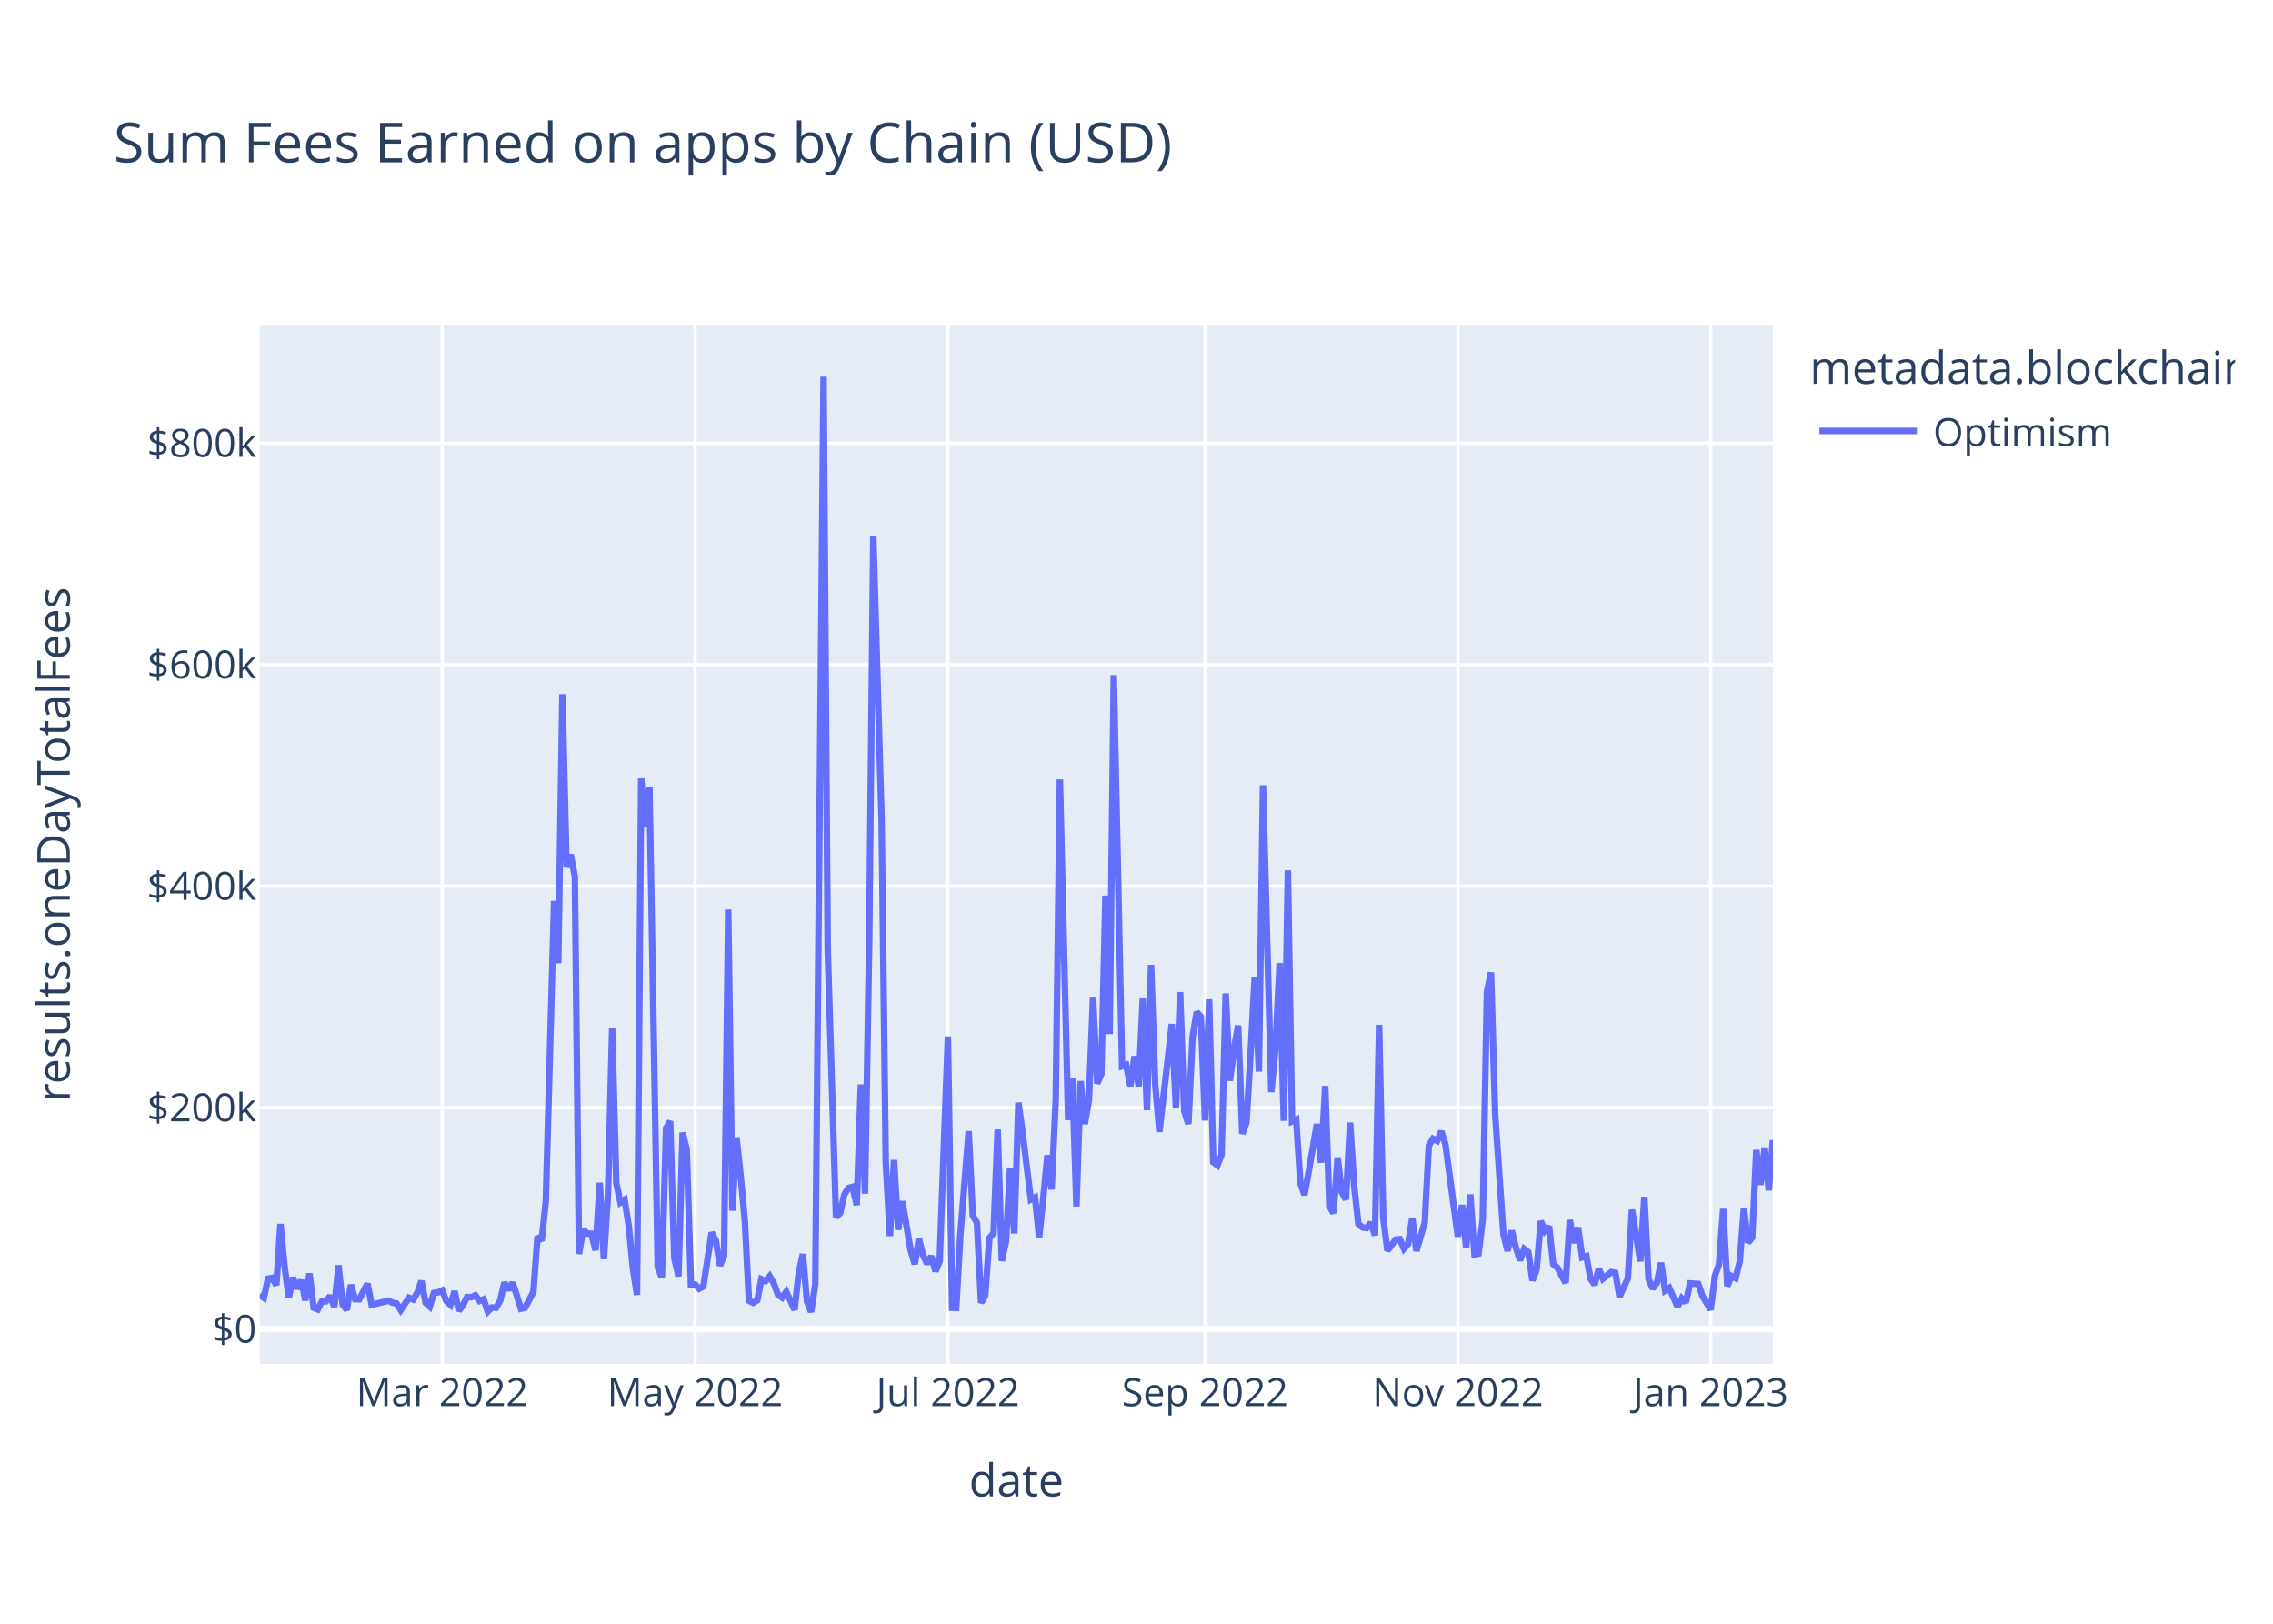
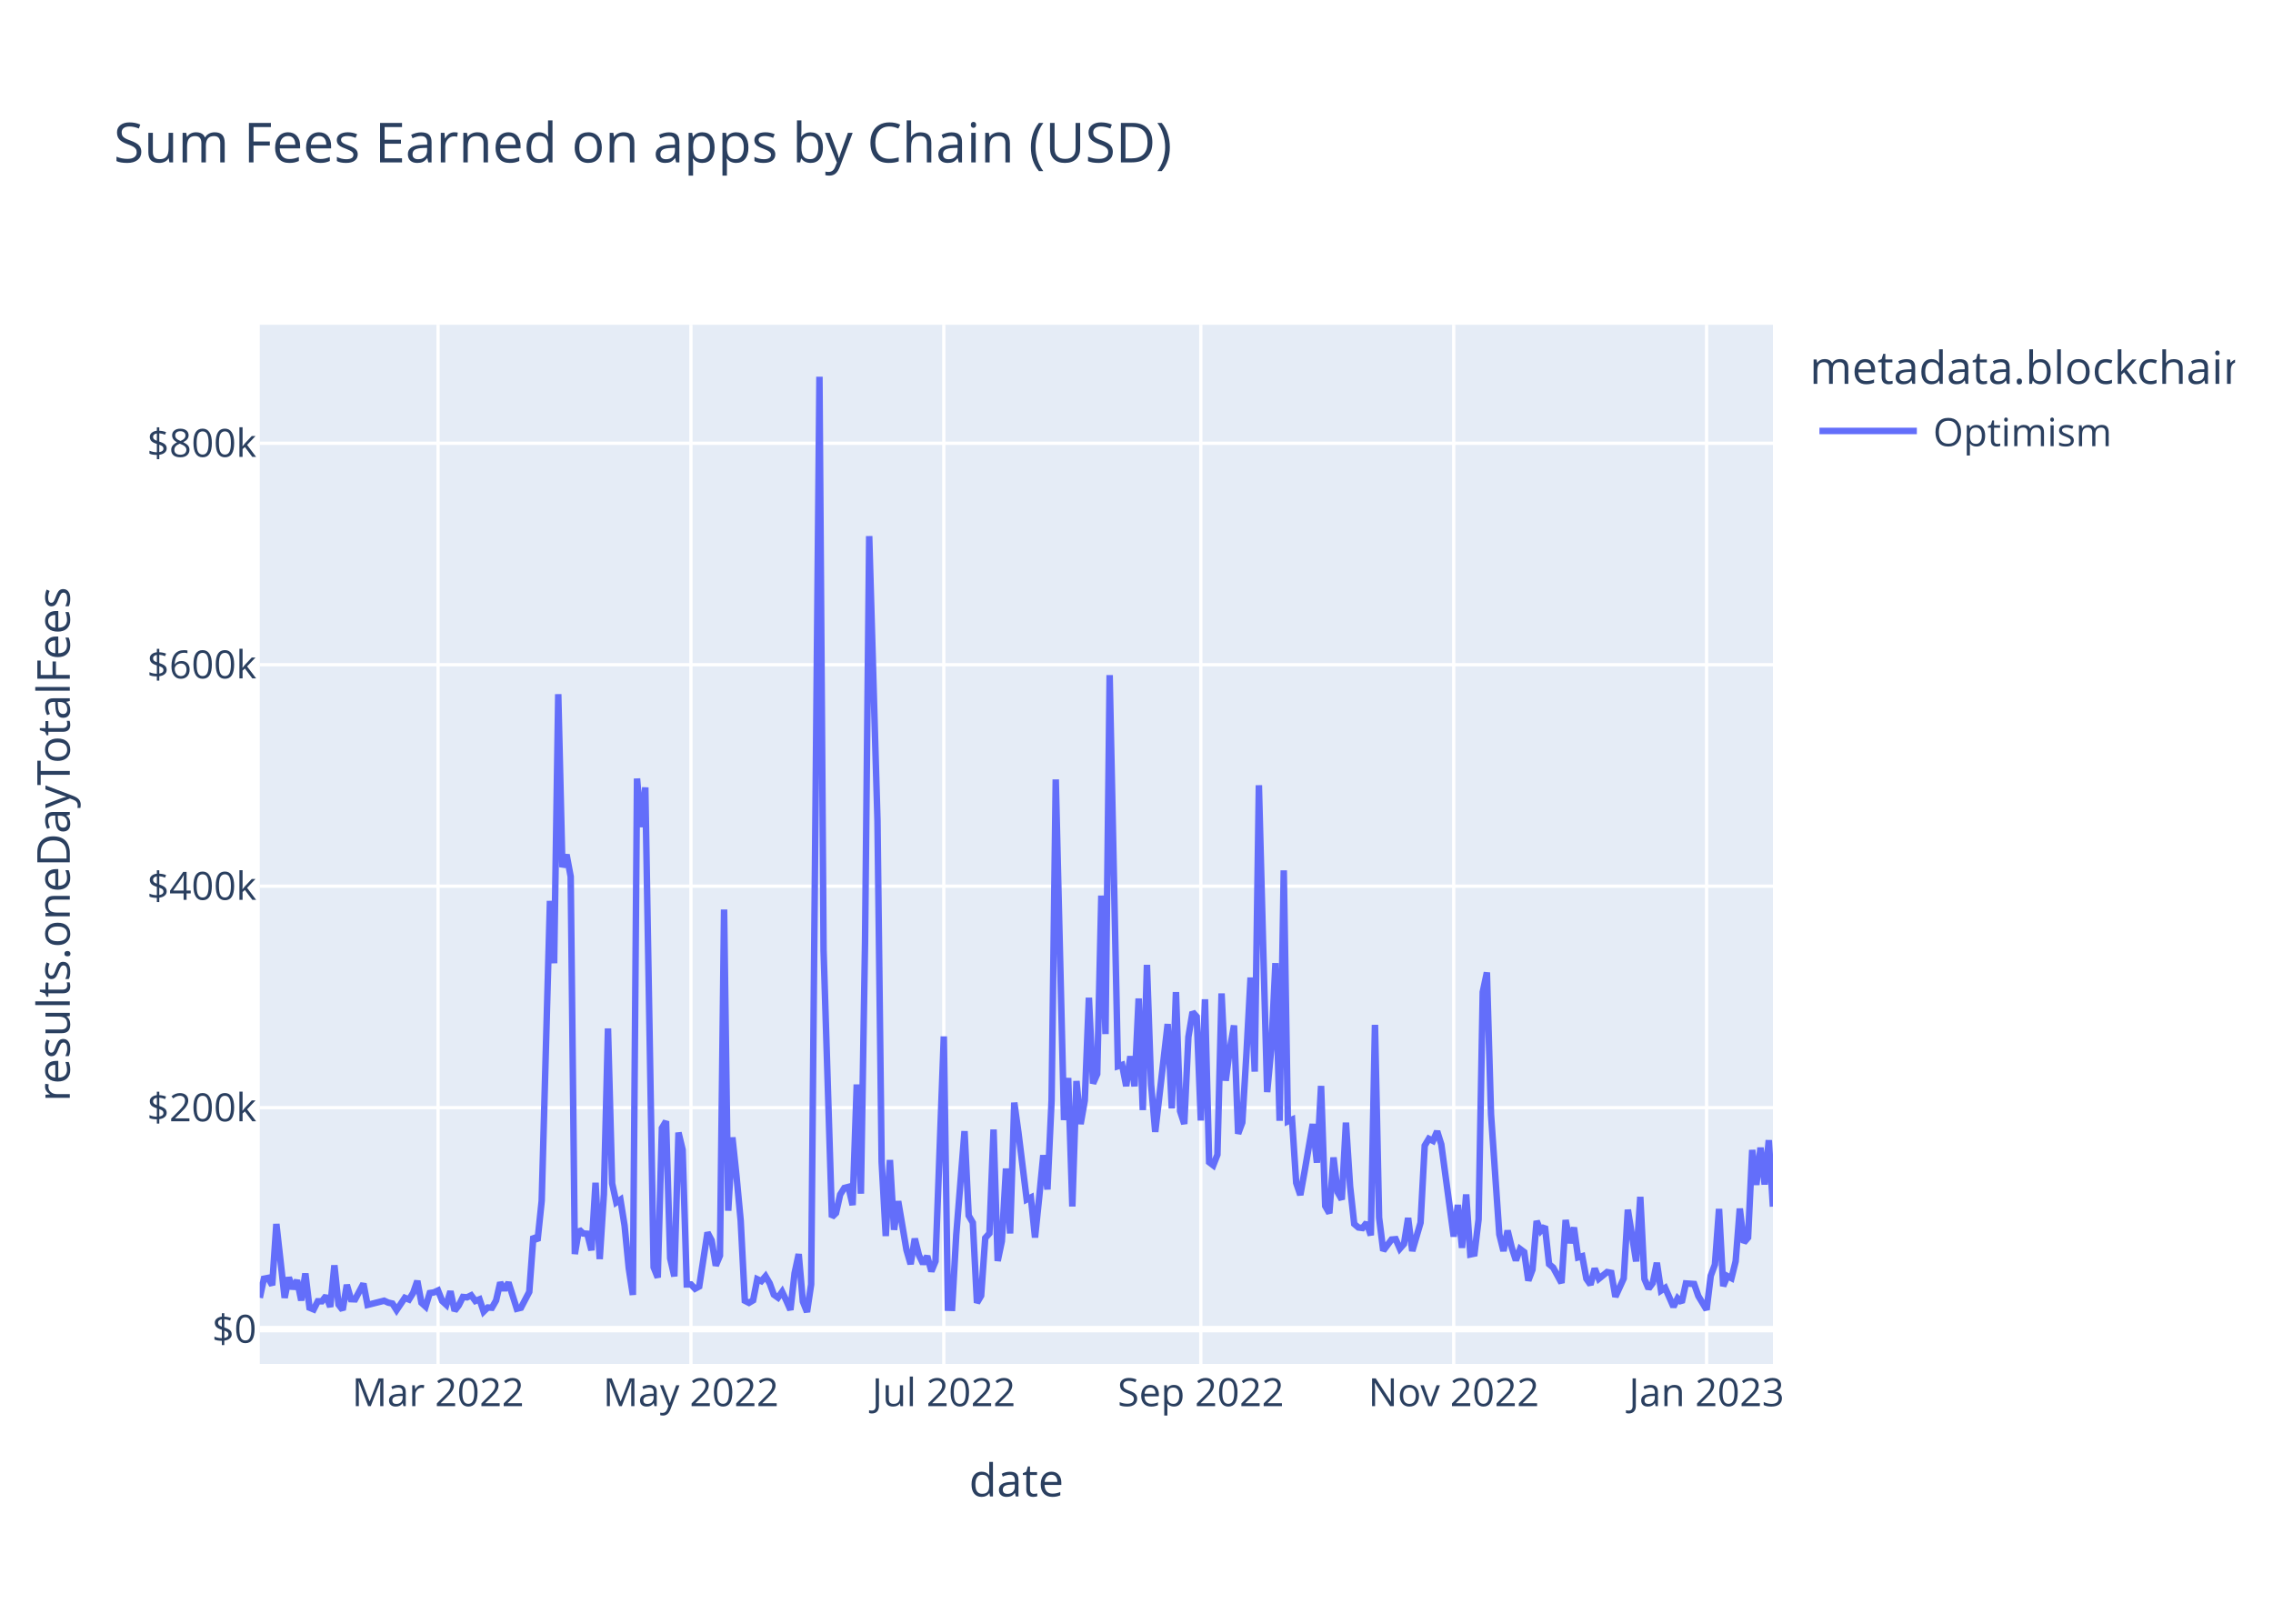
<svg xmlns="http://www.w3.org/2000/svg" class="main-svg" width="700" height="500" style="" viewBox="0 0 700 500">
  <rect x="0" y="0" width="700" height="500" style="fill: rgb(255, 255, 255); fill-opacity: 1;" />
-   <defs id="defs-e9717a">
+   <defs id="defs-6d773a">
    <g class="clips">
-       <clipPath id="clipe9717axyplot" class="plotclip">
+       <clipPath id="clip6d773axyplot" class="plotclip">
        <rect width="466" height="320" />
      </clipPath>
-       <clipPath class="axesclip" id="clipe9717ax">
+       <clipPath class="axesclip" id="clip6d773ax">
        <rect x="80" y="0" width="466" height="500" />
      </clipPath>
-       <clipPath class="axesclip" id="clipe9717ay">
+       <clipPath class="axesclip" id="clip6d773ay">
        <rect x="0" y="100" width="700" height="320" />
      </clipPath>
-       <clipPath class="axesclip" id="clipe9717axy">
+       <clipPath class="axesclip" id="clip6d773axy">
        <rect x="80" y="100" width="466" height="320" />
      </clipPath>
    </g>
    <g class="gradients" />
    <g class="patterns" />
  </defs>
  <g class="bglayer">
    <rect class="bg" x="80" y="100" width="466" height="320" style="fill: rgb(229, 236, 246); fill-opacity: 1; stroke-width: 0;" />
  </g>
  <g class="layer-below">
    <g class="imagelayer" />
    <g class="shapelayer" />
  </g>
  <g class="cartesianlayer">
    <g class="subplot xy">
      <g class="layer-subplot">
        <g class="shapelayer" />
        <g class="imagelayer" />
      </g>
      <g class="minor-gridlayer">
        <g class="x" />
        <g class="y" />
      </g>
      <g class="gridlayer">
        <g class="x">
-           <path class="xgrid crisp" transform="translate(136.18,0)" d="M0,100v320" style="stroke: rgb(255, 255, 255); stroke-opacity: 1; stroke-width: 1px;" />
-           <path class="xgrid crisp" transform="translate(214.05,0)" d="M0,100v320" style="stroke: rgb(255, 255, 255); stroke-opacity: 1; stroke-width: 1px;" />
-           <path class="xgrid crisp" transform="translate(291.93,0)" d="M0,100v320" style="stroke: rgb(255, 255, 255); stroke-opacity: 1; stroke-width: 1px;" />
-           <path class="xgrid crisp" transform="translate(371.09,0)" d="M0,100v320" style="stroke: rgb(255, 255, 255); stroke-opacity: 1; stroke-width: 1px;" />
-           <path class="xgrid crisp" transform="translate(448.97,0)" d="M0,100v320" style="stroke: rgb(255, 255, 255); stroke-opacity: 1; stroke-width: 1px;" />
-           <path class="xgrid crisp" transform="translate(526.85,0)" d="M0,100v320" style="stroke: rgb(255, 255, 255); stroke-opacity: 1; stroke-width: 1px;" />
+           <path class="xgrid crisp" transform="translate(134.9,0)" d="M0,100v320" style="stroke: rgb(255, 255, 255); stroke-opacity: 1; stroke-width: 1px;" />
+           <path class="xgrid crisp" transform="translate(212.78,0)" d="M0,100v320" style="stroke: rgb(255, 255, 255); stroke-opacity: 1; stroke-width: 1px;" />
+           <path class="xgrid crisp" transform="translate(290.66,0)" d="M0,100v320" style="stroke: rgb(255, 255, 255); stroke-opacity: 1; stroke-width: 1px;" />
+           <path class="xgrid crisp" transform="translate(369.81,0)" d="M0,100v320" style="stroke: rgb(255, 255, 255); stroke-opacity: 1; stroke-width: 1px;" />
+           <path class="xgrid crisp" transform="translate(447.69,0)" d="M0,100v320" style="stroke: rgb(255, 255, 255); stroke-opacity: 1; stroke-width: 1px;" />
+           <path class="xgrid crisp" transform="translate(525.57,0)" d="M0,100v320" style="stroke: rgb(255, 255, 255); stroke-opacity: 1; stroke-width: 1px;" />
        </g>
        <g class="y">
          <path class="ygrid crisp" transform="translate(0,341.08)" d="M80,0h466" style="stroke: rgb(255, 255, 255); stroke-opacity: 1; stroke-width: 1px;" />
          <path class="ygrid crisp" transform="translate(0,272.88)" d="M80,0h466" style="stroke: rgb(255, 255, 255); stroke-opacity: 1; stroke-width: 1px;" />
          <path class="ygrid crisp" transform="translate(0,204.69)" d="M80,0h466" style="stroke: rgb(255, 255, 255); stroke-opacity: 1; stroke-width: 1px;" />
          <path class="ygrid crisp" transform="translate(0,136.49)" d="M80,0h466" style="stroke: rgb(255, 255, 255); stroke-opacity: 1; stroke-width: 1px;" />
        </g>
      </g>
      <g class="zerolinelayer">
        <path class="yzl zl crisp" transform="translate(0,409.28)" d="M80,0h466" style="stroke: rgb(255, 255, 255); stroke-opacity: 1; stroke-width: 2px;" />
      </g>
      <path class="xlines-below" />
      <path class="ylines-below" />
      <g class="overlines-below" />
      <g class="xaxislayer-below" />
      <g class="yaxislayer-below" />
      <g class="overaxes-below" />
-       <g class="plot" transform="translate(80,100)" clip-path="url(#clipe9717axyplot)">
+       <g class="plot" transform="translate(80,100)" clip-path="url(#clip6d773axyplot)">
        <g class="scatterlayer mlayer">
-           <g class="trace scatter trace63a529" style="stroke-miterlimit: 2; opacity: 1;">
+           <g class="trace scatter tracedc0e7a" style="stroke-miterlimit: 2; opacity: 1;">
            <g class="fills" />
            <g class="errorbars" />
            <g class="lines">
-               <path class="js-line" d="M0,298.69L1.28,299.63L2.55,293.76L3.83,293.51L5.11,295.75L6.38,276.9L7.66,290.07L8.94,299.64L10.21,293.38L11.49,296.84L12.77,294.23L14.04,300.45L15.32,292.14L16.6,302.68L17.87,303.21L19.15,300.7L20.43,300.7L21.7,299.05L22.98,302.43L24.26,289.63L25.53,301.72L26.81,303.37L28.09,295.64L29.36,300.06L30.64,300.11L33.19,295.28L34.47,301.82L39.58,300.53L40.85,301.12L42.13,301.4L43.41,303.42L45.96,299.64L47.24,300.17L48.52,298.11L49.79,294.43L51.07,301.16L52.35,302.33L53.62,298.17L54.9,297.97L56.18,297.38L57.45,300.62L58.73,301.79L60.01,297.62L61.28,303.63L62.56,301.96L63.84,299.38L65.11,299.49L66.39,298.87L67.67,300.61L68.94,300.1L70.22,303.87L71.5,302.62L72.77,302.69L74.05,300.47L75.33,294.93L76.6,297.22L77.88,294.94L80.43,303.01L81.71,302.7L84.26,297.82L85.54,280.69L86.82,282.05L88.09,269.8L90.65,177.42L91.92,196.61L93.2,113.76L94.48,167.03L95.75,163.17L97.03,169.92L98.31,286.16L99.58,278.6L100.86,279.82L102.14,279.91L103.41,285L104.69,264.21L105.97,287.71L107.24,267.8L108.52,216.69L109.8,264.42L111.07,270.26L112.35,269.42L113.63,277.4L114.9,290.48L116.18,298.74L117.46,139.73L118.73,154.68L120.01,142.47L122.56,290.23L123.84,293.39L125.12,247.38L126.39,245.26L127.67,287.48L128.95,293.03L130.22,248.76L131.5,254.05L132.78,295.52L134.05,295.51L135.33,296.83L136.61,296.14L139.16,279.54L140.44,281.96L141.72,289.72L142.99,286.64L144.27,180.07L145.55,272.82L146.82,250.24L148.1,262.2L149.38,275.83L150.65,300.53L151.93,301.18L153.21,300.42L154.48,293.91L155.76,294.5L157.04,292.99L158.31,295.18L159.59,298.67L160.87,299.58L162.14,297.78L163.42,300.46L164.7,303.35L165.97,292.06L167.25,286.17L168.53,300.76L169.8,304L171.08,295.52L173.63,16L174.91,192.62L177.46,274.77L178.74,273.54L180.02,267.84L181.29,265.81L182.57,265.48L183.85,271.09L185.12,233.95L186.4,267.57L187.68,190.2L188.95,65.08L191.51,152.69L192.78,257.76L194.06,280.62L195.34,257.2L196.61,278.7L197.89,269.9L200.44,284.96L201.72,289.26L203,281.42L204.27,286.51L205.55,289.15L206.83,286.79L208.1,291.48L209.38,288.38L211.93,219.15L213.21,302.7L214.49,302.74L215.76,280.24L218.32,248.32L219.59,274.32L220.87,276.5L222.15,301.18L223.42,298.99L224.7,281.21L225.98,279.8L227.25,247.82L228.53,288.29L229.81,282.2L231.08,259.82L232.36,279.82L233.64,239.53L234.92,248.76L237.47,269.37L238.75,268.74L240.02,281.07L241.3,268.81L242.58,255.72L243.85,266.27L245.13,238.8L246.41,140.01L248.96,244.9L250.24,231.94L251.51,271.5L252.79,232.88L254.07,246.13L255.34,238.9L256.62,207.22L257.9,233.64L259.17,230.74L260.45,175.78L261.73,218.42L263,107.89L265.56,228.32L266.83,227.91L268.11,234.44L269.39,225.25L270.66,234.51L271.94,207.46L273.22,241.83L274.49,197.11L275.77,233.89L277.05,248.55L280.88,215.33L282.15,241.31L283.43,205.5L284.71,242.17L285.98,246.1L287.26,219.33L288.54,211.64L289.81,213.07L291.09,245.04L292.37,207.71L293.64,257.87L294.92,258.84L296.2,255.56L297.47,205.91L298.75,232.79L300.03,223.07L301.3,215.77L302.58,249.11L303.86,245.66L305.13,224.45L306.41,201.01L307.69,229.99L308.96,141.8L310.24,189.8L311.52,236.29L312.79,222.74L314.07,196.57L315.35,245.13L316.62,168.01L317.9,245.31L319.18,244.75L320.45,264.24L321.73,267.97L323.01,260.91L325.56,246.13L326.84,258.03L328.12,234.39L329.39,271.37L330.67,273.59L331.95,256.42L333.22,267.13L334.5,269.37L335.78,245.69L337.05,265.32L338.33,276.89L339.61,277.98L340.88,278.15L342.16,276.5L343.44,280.4L344.71,215.59L345.99,274.94L347.27,285.13L349.82,281.7L351.1,281.59L352.37,284.51L353.65,283.06L354.93,275.05L356.2,285.23L358.76,276.5L360.03,252.77L361.31,250.66L362.59,251.3L363.86,248.35L365.14,252.38L368.97,280.78L370.25,271.04L371.52,284.26L372.8,267.81L374.08,286.29L375.35,286.02L376.63,275.5L377.91,205.49L379.18,199.45L380.46,243.14L383.01,280.12L384.29,285.22L385.57,278.94L386.84,284.16L388.12,288.12L389.4,284.6L390.67,285.56L391.95,294.33L393.23,290.96L394.5,275.99L395.78,279.01L397.06,277.65L398.33,289.27L399.61,290.34L402.16,295.06L403.44,275.68L404.72,282.77L405.99,277.99L407.27,287.19L408.55,286.82L409.82,293.77L411.1,295.59L412.38,290.61L413.65,293.78L416.21,291.71L417.48,291.96L418.76,299.31L420.04,296.49L421.32,293.68L422.59,272.5L425.15,288.43L426.42,268.55L427.7,293.81L428.98,296.82L430.25,295.09L431.53,288.85L432.81,297.41L434.08,296.58L436.64,302.4L437.91,299.81L439.19,301.07L440.47,295.21L443.02,295.39L444.3,299.08L446.85,303.31L448.13,292.85L449.4,289.41L450.68,272.26L451.96,296.04L453.23,292.93L454.51,293.59L455.79,288.41L457.06,272.16L458.34,282.62L459.62,281.1L460.89,254.11L462.17,264.85L463.45,253.39L464.72,266.55L466,251.1" style="vector-effect: non-scaling-stroke; fill: none; stroke: rgb(99, 110, 250); stroke-opacity: 1; stroke-width: 2px; opacity: 1;" />
+               <path class="js-line" d="M0,299.63L1.28,293.76L2.55,293.51L3.83,295.75L5.11,276.9L7.66,299.64L8.94,293.38L10.21,296.84L11.49,294.23L12.77,300.45L14.04,292.14L15.32,302.68L16.6,303.21L17.87,300.7L19.15,300.7L20.43,299.05L21.7,302.43L22.98,289.63L24.26,301.72L25.53,303.37L26.81,295.64L28.09,300.06L29.36,300.11L31.92,295.28L33.19,301.82L38.3,300.53L39.58,301.12L40.85,301.4L42.13,303.42L44.68,299.64L45.96,300.17L47.24,298.11L48.52,294.43L49.79,301.16L51.07,302.33L52.35,298.17L53.62,297.97L54.9,297.38L56.18,300.62L57.45,301.79L58.73,297.62L60.01,303.63L61.28,301.96L62.56,299.38L63.84,299.49L65.11,298.87L66.39,300.61L67.67,300.1L68.94,303.87L70.22,302.62L71.5,302.69L72.77,300.47L74.05,294.93L75.33,297.22L76.6,294.94L79.16,303.01L80.43,302.7L82.99,297.82L84.26,280.69L85.54,282.05L86.82,269.8L89.37,177.42L90.65,196.61L91.92,113.76L93.2,167.03L94.48,163.17L95.75,169.92L97.03,286.16L98.31,278.6L99.58,279.82L100.86,279.91L102.14,285L103.41,264.21L104.69,287.71L105.97,267.8L107.24,216.69L108.52,264.42L109.8,270.26L111.07,269.42L112.35,277.4L113.63,290.48L114.9,298.74L116.18,139.73L117.46,154.68L118.73,142.47L121.29,290.23L122.56,293.39L123.84,247.38L125.12,245.26L126.39,287.48L127.67,293.03L128.95,248.76L130.22,254.05L131.5,295.52L132.78,295.51L134.05,296.83L135.33,296.14L137.88,279.54L139.16,281.96L140.44,289.72L141.72,286.64L142.99,180.07L144.27,272.82L145.55,250.24L146.82,262.2L148.1,275.83L149.38,300.53L150.65,301.18L151.93,300.42L153.21,293.91L154.48,294.5L155.76,292.99L157.04,295.18L158.31,298.67L159.59,299.58L160.87,297.78L162.14,300.46L163.42,303.35L164.7,292.06L165.97,286.17L167.25,300.76L168.53,304L169.8,295.52L172.36,16L173.63,192.62L176.19,274.77L177.46,273.54L178.74,267.84L180.02,265.81L181.29,265.48L182.57,271.09L183.85,233.95L185.12,267.57L186.4,190.2L187.68,65.08L190.23,152.69L191.51,257.76L192.78,280.62L194.06,257.2L195.34,278.7L196.61,269.9L199.17,284.96L200.44,289.26L201.72,281.42L203,286.51L204.27,289.15L205.55,286.79L206.83,291.48L208.1,288.38L210.66,219.15L211.93,302.7L213.21,302.74L214.49,280.24L217.04,248.32L218.32,274.32L219.59,276.5L220.87,301.18L222.15,298.99L223.42,281.21L224.7,279.8L225.98,247.82L227.25,288.29L228.53,282.2L229.81,259.82L231.08,279.82L232.36,239.53L233.64,248.76L236.19,269.37L237.47,268.74L238.75,281.07L240.02,268.81L241.3,255.72L242.58,266.27L243.85,238.8L245.13,140.01L247.68,244.9L248.96,231.94L250.24,271.5L251.51,232.88L252.79,246.13L254.07,238.9L255.34,207.22L256.62,233.64L257.9,230.74L259.17,175.78L260.45,218.42L261.73,107.89L264.28,228.32L265.56,227.91L266.83,234.44L268.11,225.25L269.39,234.51L270.66,207.46L271.94,241.83L273.22,197.11L274.49,233.89L275.77,248.55L279.6,215.33L280.88,241.31L282.15,205.5L283.43,242.17L284.71,246.1L285.98,219.33L287.26,211.64L288.54,213.07L289.81,245.04L291.09,207.71L292.37,257.87L293.64,258.84L294.92,255.56L296.2,205.91L297.47,232.79L298.75,223.07L300.03,215.77L301.3,249.11L302.58,245.66L303.86,224.45L305.13,201.01L306.41,229.99L307.69,141.8L308.96,189.8L310.24,236.29L311.52,222.74L312.79,196.57L314.07,245.13L315.35,168.01L316.62,245.31L317.9,244.75L319.18,264.24L320.45,267.97L321.73,260.91L324.28,246.13L325.56,258.03L326.84,234.39L328.12,271.37L329.39,273.59L330.67,256.42L331.95,267.13L333.22,269.37L334.5,245.69L335.78,265.32L337.05,276.89L338.33,277.98L339.61,278.15L340.88,276.5L342.16,280.4L343.44,215.59L344.71,274.94L345.99,285.13L348.54,281.7L349.82,281.59L351.1,284.51L352.37,283.06L353.65,275.05L354.93,285.23L357.48,276.5L358.76,252.77L360.03,250.66L361.31,251.3L362.59,248.35L363.86,252.38L367.69,280.78L368.97,271.04L370.25,284.26L371.52,267.81L372.8,286.29L374.08,286.02L375.35,275.5L376.63,205.49L377.91,199.45L379.18,243.14L381.74,280.12L383.01,285.22L384.29,278.94L385.57,284.16L386.84,288.12L388.12,284.6L389.4,285.56L390.67,294.33L391.95,290.96L393.23,275.99L394.5,279.01L395.78,277.65L397.06,289.27L398.33,290.34L400.89,295.06L402.16,275.68L403.44,282.77L404.72,277.99L405.99,287.19L407.27,286.82L408.55,293.77L409.82,295.59L411.1,290.61L412.38,293.78L414.93,291.71L416.21,291.96L417.48,299.31L418.76,296.49L420.04,293.68L421.32,272.5L423.87,288.43L425.15,268.55L426.42,293.81L427.7,296.82L428.98,295.09L430.25,288.85L431.53,297.41L432.81,296.58L435.36,302.4L436.64,299.81L437.91,301.07L439.19,295.21L441.74,295.39L443.02,299.08L445.57,303.31L446.85,292.85L448.13,289.41L449.4,272.26L450.68,296.04L451.96,292.93L453.23,293.59L454.51,288.41L455.79,272.16L457.06,282.62L458.34,281.1L459.62,254.11L460.89,264.85L462.17,253.39L463.45,264.74L464.72,251.1L466,271.56" style="vector-effect: non-scaling-stroke; fill: none; stroke: rgb(99, 110, 250); stroke-opacity: 1; stroke-width: 2px; opacity: 1;" />
            </g>
            <g class="points" />
            <g class="text" />
          </g>
        </g>
      </g>
      <g class="overplot" />
      <path class="xlines-above crisp" d="M0,0" style="fill: none;" />
      <path class="ylines-above crisp" d="M0,0" style="fill: none;" />
      <g class="overlines-above" />
      <g class="xaxislayer-above">
        <g class="xtick">
-           <text text-anchor="middle" x="0" y="433" transform="translate(136.18,0)" style="font-family: 'Open Sans', verdana, arial, sans-serif; font-size: 12px; fill: rgb(42, 63, 95); fill-opacity: 1; white-space: pre; opacity: 1;">Mar 2022</text>
+           <text text-anchor="middle" x="0" y="433" transform="translate(134.9,0)" style="font-family: 'Open Sans', verdana, arial, sans-serif; font-size: 12px; fill: rgb(42, 63, 95); fill-opacity: 1; white-space: pre; opacity: 1;">Mar 2022</text>
        </g>
        <g class="xtick">
-           <text text-anchor="middle" x="0" y="433" style="font-family: 'Open Sans', verdana, arial, sans-serif; font-size: 12px; fill: rgb(42, 63, 95); fill-opacity: 1; white-space: pre; opacity: 1;" transform="translate(214.05,0)">May 2022</text>
+           <text text-anchor="middle" x="0" y="433" style="font-family: 'Open Sans', verdana, arial, sans-serif; font-size: 12px; fill: rgb(42, 63, 95); fill-opacity: 1; white-space: pre; opacity: 1;" transform="translate(212.78,0)">May 2022</text>
        </g>
        <g class="xtick">
-           <text text-anchor="middle" x="0" y="433" style="font-family: 'Open Sans', verdana, arial, sans-serif; font-size: 12px; fill: rgb(42, 63, 95); fill-opacity: 1; white-space: pre; opacity: 1;" transform="translate(291.93,0)">Jul 2022</text>
+           <text text-anchor="middle" x="0" y="433" style="font-family: 'Open Sans', verdana, arial, sans-serif; font-size: 12px; fill: rgb(42, 63, 95); fill-opacity: 1; white-space: pre; opacity: 1;" transform="translate(290.66,0)">Jul 2022</text>
        </g>
        <g class="xtick">
-           <text text-anchor="middle" x="0" y="433" style="font-family: 'Open Sans', verdana, arial, sans-serif; font-size: 12px; fill: rgb(42, 63, 95); fill-opacity: 1; white-space: pre; opacity: 1;" transform="translate(371.09,0)">Sep 2022</text>
+           <text text-anchor="middle" x="0" y="433" style="font-family: 'Open Sans', verdana, arial, sans-serif; font-size: 12px; fill: rgb(42, 63, 95); fill-opacity: 1; white-space: pre; opacity: 1;" transform="translate(369.81,0)">Sep 2022</text>
        </g>
        <g class="xtick">
-           <text text-anchor="middle" x="0" y="433" style="font-family: 'Open Sans', verdana, arial, sans-serif; font-size: 12px; fill: rgb(42, 63, 95); fill-opacity: 1; white-space: pre; opacity: 1;" transform="translate(448.97,0)">Nov 2022</text>
+           <text text-anchor="middle" x="0" y="433" style="font-family: 'Open Sans', verdana, arial, sans-serif; font-size: 12px; fill: rgb(42, 63, 95); fill-opacity: 1; white-space: pre; opacity: 1;" transform="translate(447.69,0)">Nov 2022</text>
        </g>
        <g class="xtick">
-           <text text-anchor="middle" x="0" y="433" style="font-family: 'Open Sans', verdana, arial, sans-serif; font-size: 12px; fill: rgb(42, 63, 95); fill-opacity: 1; white-space: pre; opacity: 1;" transform="translate(526.85,0)">Jan 2023</text>
+           <text text-anchor="middle" x="0" y="433" style="font-family: 'Open Sans', verdana, arial, sans-serif; font-size: 12px; fill: rgb(42, 63, 95); fill-opacity: 1; white-space: pre; opacity: 1;" transform="translate(525.57,0)">Jan 2023</text>
        </g>
      </g>
      <g class="yaxislayer-above">
        <g class="ytick">
          <text text-anchor="end" x="79" y="4.2" transform="translate(0,409.28)" style="font-family: 'Open Sans', verdana, arial, sans-serif; font-size: 12px; fill: rgb(42, 63, 95); fill-opacity: 1; white-space: pre; opacity: 1;">$0</text>
        </g>
        <g class="ytick">
          <text text-anchor="end" x="79" y="4.2" style="font-family: 'Open Sans', verdana, arial, sans-serif; font-size: 12px; fill: rgb(42, 63, 95); fill-opacity: 1; white-space: pre; opacity: 1;" transform="translate(0,341.08)">$200k</text>
        </g>
        <g class="ytick">
          <text text-anchor="end" x="79" y="4.2" style="font-family: 'Open Sans', verdana, arial, sans-serif; font-size: 12px; fill: rgb(42, 63, 95); fill-opacity: 1; white-space: pre; opacity: 1;" transform="translate(0,272.88)">$400k</text>
        </g>
        <g class="ytick">
          <text text-anchor="end" x="79" y="4.2" style="font-family: 'Open Sans', verdana, arial, sans-serif; font-size: 12px; fill: rgb(42, 63, 95); fill-opacity: 1; white-space: pre; opacity: 1;" transform="translate(0,204.69)">$600k</text>
        </g>
        <g class="ytick">
          <text text-anchor="end" x="79" y="4.2" style="font-family: 'Open Sans', verdana, arial, sans-serif; font-size: 12px; fill: rgb(42, 63, 95); fill-opacity: 1; white-space: pre; opacity: 1;" transform="translate(0,136.49)">$800k</text>
        </g>
      </g>
      <g class="overaxes-above" />
    </g>
  </g>
  <g class="polarlayer" />
  <g class="smithlayer" />
  <g class="ternarylayer" />
  <g class="geolayer" />
  <g class="funnelarealayer" />
  <g class="pielayer" />
  <g class="iciclelayer" />
  <g class="treemaplayer" />
  <g class="sunburstlayer" />
  <g class="glimages" />
-   <defs id="topdefs-e9717a">
+   <defs id="topdefs-6d773a">
    <g class="clips" />
-     <clipPath id="legende9717a">
+     <clipPath id="legend6d773a">
      <rect width="133" height="48" x="0" y="0" />
    </clipPath>
  </defs>
  <g class="layer-above">
    <g class="imagelayer" />
    <g class="shapelayer" />
  </g>
  <g class="infolayer">
    <g class="legend" pointer-events="all" transform="translate(555.32,100)">
      <rect class="bg" shape-rendering="crispEdges" style="stroke: rgb(68, 68, 68); stroke-opacity: 1; fill: rgb(255, 255, 255); fill-opacity: 1; stroke-width: 0px;" width="133" height="48" x="0" y="0" />
-       <g class="scrollbox" transform="" clip-path="url(#legende9717a)">
+       <g class="scrollbox" transform="" clip-path="url(#legend6d773a)">
        <text class="legendtitletext" text-anchor="start" x="2" y="18.2" style="font-family: 'Open Sans', verdana, arial, sans-serif; font-size: 14px; fill: rgb(42, 63, 95); fill-opacity: 1; white-space: pre;">metadata.blockchain</text>
        <g class="groups" transform="">
          <g class="traces" transform="translate(0,32.7)" style="opacity: 1;">
            <text class="legendtext" text-anchor="start" x="40" y="4.68" style="font-family: 'Open Sans', verdana, arial, sans-serif; font-size: 12px; fill: rgb(42, 63, 95); fill-opacity: 1; white-space: pre;">Optimism</text>
            <g class="layers" style="opacity: 1;">
              <g class="legendfill" />
              <g class="legendlines">
                <path class="js-line" d="M5,0h30" style="fill: none; stroke: rgb(99, 110, 250); stroke-opacity: 1; stroke-width: 2px;" />
              </g>
              <g class="legendsymbols">
                <g class="legendpoints" />
              </g>
            </g>
            <rect class="legendtoggle" x="0" y="-9.5" width="90.672" height="19" style="fill: rgb(0, 0, 0); fill-opacity: 0;" />
          </g>
        </g>
      </g>
      <rect class="scrollbar" rx="20" ry="3" width="0" height="0" style="fill: rgb(128, 139, 164); fill-opacity: 1;" x="0" y="0" />
    </g>
    <g class="g-gtitle">
      <text class="gtitle" x="35" y="50" text-anchor="start" dy="0em" style="font-family: 'Open Sans', verdana, arial, sans-serif; font-size: 17px; fill: rgb(42, 63, 95); opacity: 1; font-weight: normal; white-space: pre;">Sum Fees Earned on apps by Chain (USD)</text>
    </g>
    <g class="g-xtitle">
      <text class="xtitle" x="313" y="460.8" text-anchor="middle" style="font-family: 'Open Sans', verdana, arial, sans-serif; font-size: 14px; fill: rgb(42, 63, 95); opacity: 1; font-weight: normal; white-space: pre;">date</text>
    </g>
    <g class="g-ytitle">
      <text class="ytitle" transform="rotate(-90,21.49688,260)" x="21.497" y="260" text-anchor="middle" style="font-family: 'Open Sans', verdana, arial, sans-serif; font-size: 14px; fill: rgb(42, 63, 95); opacity: 1; font-weight: normal; white-space: pre;">results.oneDayTotalFees</text>
    </g>
  </g>
</svg>
